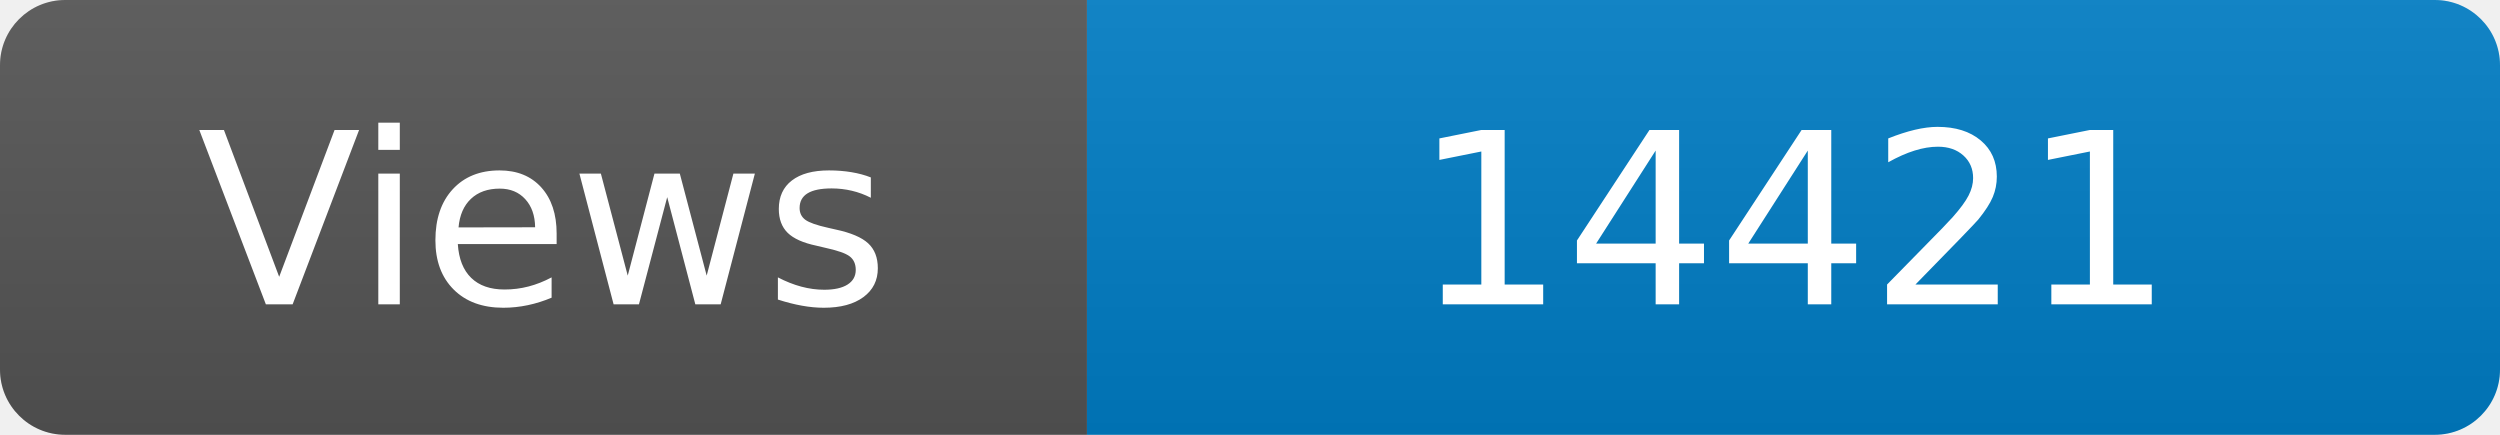
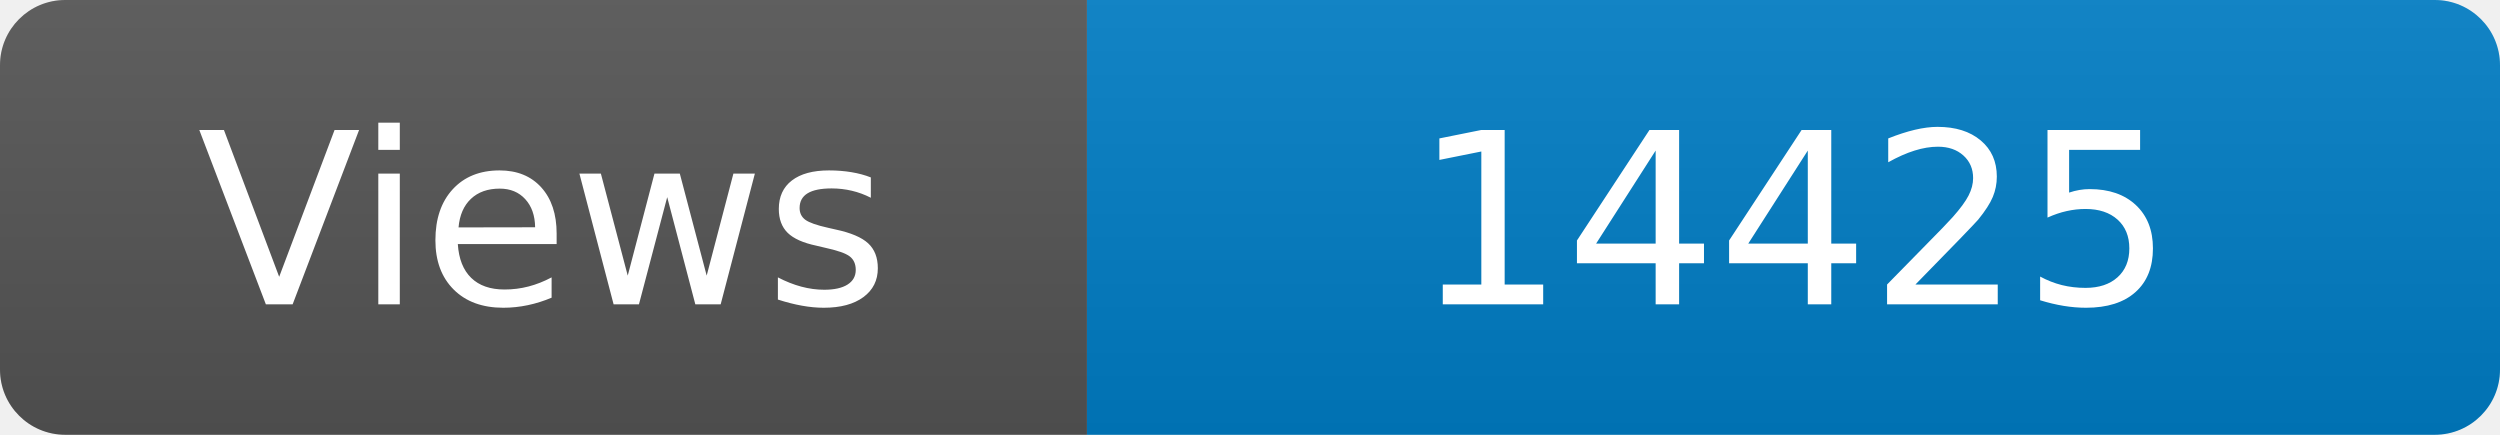
<svg xmlns="http://www.w3.org/2000/svg" width="115" height="20" role="img" aria-label="Maintained?: yes">
  <linearGradient id="s" x2="0" y2="100%">
    <stop offset="0" stop-color="#bbb" stop-opacity=".1" />
    <stop offset="1" stop-opacity=".1" />
  </linearGradient>
  <clipPath id="r">
    <rect width="115" height="20" rx="3" fill="#fff" />
  </clipPath>
  <g clip-path="url(#r)">
    <rect width="50" height="20" fill="#555" />
    <rect x="50" width="160" height="20" fill="#007ec6" />
    <rect width="115" height="20" fill="url(#s)" />
  </g>
  <g fill="#fff" text-anchor="middle" font-family="Verdana,Geneva,DejaVu Sans,sans-serif" font-size="110">
    <text x="250" y="140" transform="scale(.1)" fill="#fff">Views</text>
-     <text x="825" y="140" transform="scale(.1)" fill="#fff">14421</text>
+     <text x="825" y="140" transform="scale(.1)" fill="#fff">14425</text>
  </g>
</svg>
